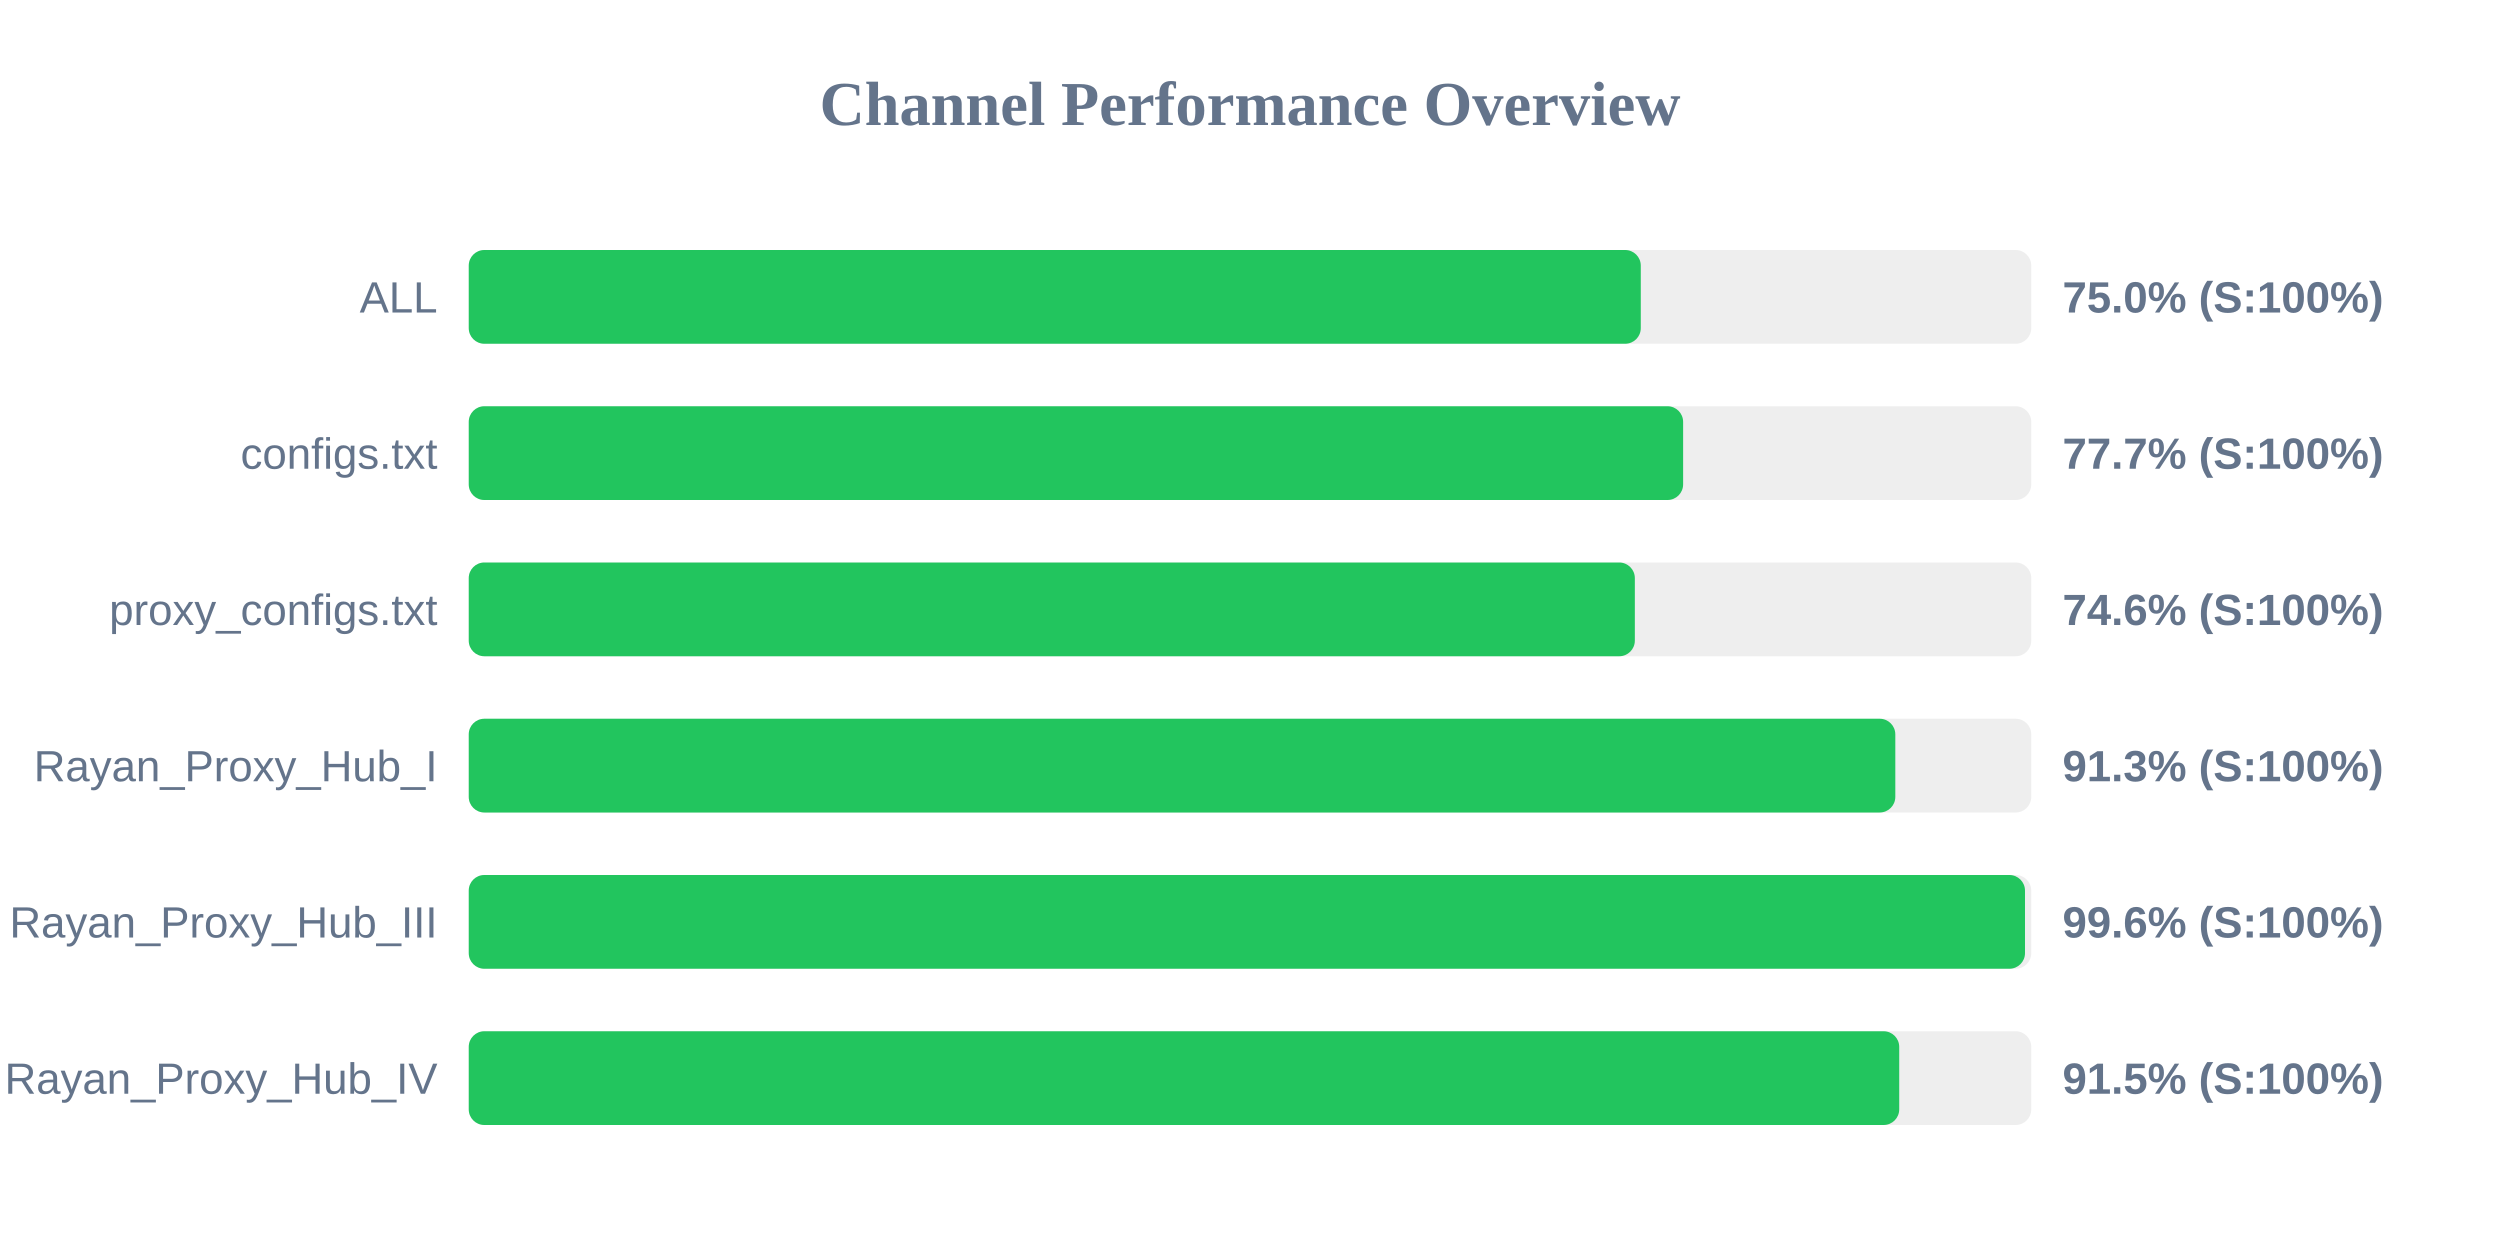
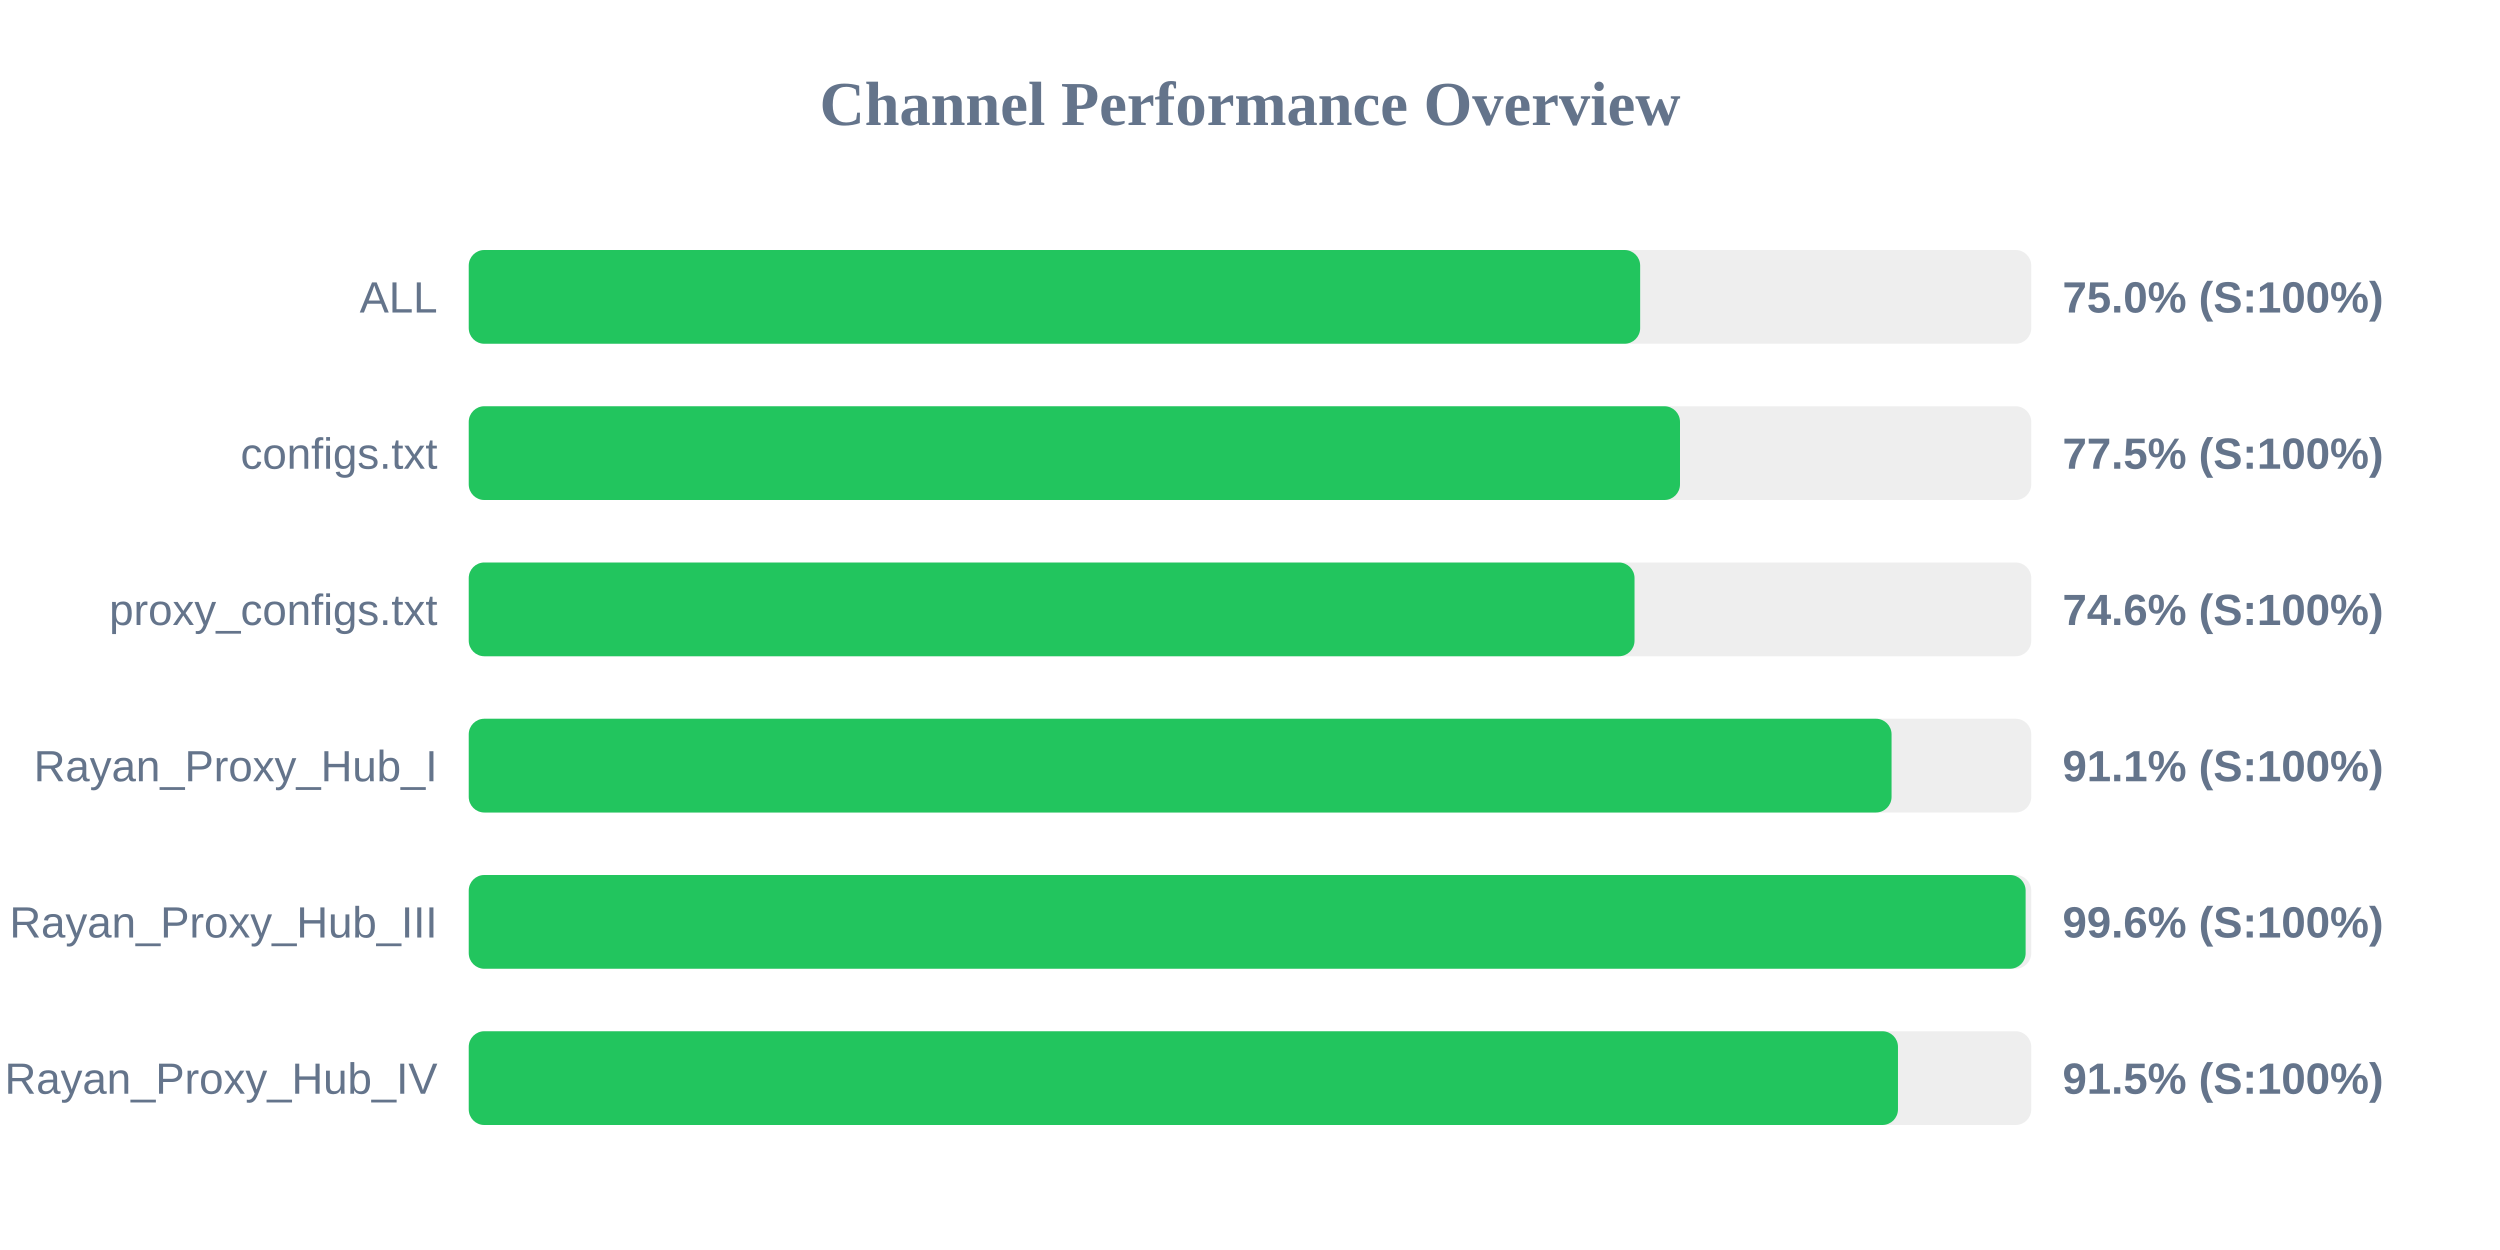
<svg xmlns="http://www.w3.org/2000/svg" width="800" height="400" version="1.1">
  <style>
        .row { font: 14px Arial; fill: #64748b; }
        .score { font: bold 14px Arial; fill: #64748b; }
    </style>
  <text x="400" y="40" text-anchor="middle" font-size="20px" font-weight="bold" fill="#64748b">Channel Performance Overview</text>
  <rect x="150" y="80" width="500" height="30" fill="#eee" rx="5" />
-   <rect x="150" y="80" width="375.05" height="30" fill="#22c55e" rx="5" />
+   <rect x="150" y="80" width="374.85" height="30" fill="#22c55e" rx="5" />
  <text x="140" y="100" text-anchor="end" class="row">ALL</text>
  <text x="660" y="100" text-anchor="start" class="score">75.0% (S:100%)</text>
  <rect x="150" y="130" width="500" height="30" fill="#eee" rx="5" />
-   <rect x="150" y="130" width="388.6" height="30" fill="#22c55e" rx="5" />
+   <rect x="150" y="130" width="387.6" height="30" fill="#22c55e" rx="5" />
  <text x="140" y="150" text-anchor="end" class="row">configs.txt</text>
-   <text x="660" y="150" text-anchor="start" class="score">77.7% (S:100%)</text>
+   <text x="660" y="150" text-anchor="start" class="score">77.5% (S:100%)</text>
  <rect x="150" y="180" width="500" height="30" fill="#eee" rx="5" />
-   <rect x="150" y="180" width="373.15" height="30" fill="#22c55e" rx="5" />
+   <rect x="150" y="180" width="373.05" height="30" fill="#22c55e" rx="5" />
  <text x="140" y="200" text-anchor="end" class="row">proxy_configs.txt</text>
  <text x="660" y="200" text-anchor="start" class="score">74.6% (S:100%)</text>
  <rect x="150" y="230" width="500" height="30" fill="#eee" rx="5" />
-   <rect x="150" y="230" width="456.5" height="30" fill="#22c55e" rx="5" />
+   <rect x="150" y="230" width="455.3" height="30" fill="#22c55e" rx="5" />
  <text x="140" y="250" text-anchor="end" class="row">Rayan_Proxy_Hub_I</text>
-   <text x="660" y="250" text-anchor="start" class="score">91.3% (S:100%)</text>
+   <text x="660" y="250" text-anchor="start" class="score">91.1% (S:100%)</text>
  <rect x="150" y="280" width="500" height="30" fill="#eee" rx="5" />
-   <rect x="150" y="280" width="498.0" height="30" fill="#22c55e" rx="5" />
+   <rect x="150" y="280" width="498.2" height="30" fill="#22c55e" rx="5" />
  <text x="140" y="300" text-anchor="end" class="row">Rayan_Proxy_Hub_III</text>
  <text x="660" y="300" text-anchor="start" class="score">99.6% (S:100%)</text>
  <rect x="150" y="330" width="500" height="30" fill="#eee" rx="5" />
-   <rect x="150" y="330" width="457.75" height="30" fill="#22c55e" rx="5" />
+   <rect x="150" y="330" width="457.35" height="30" fill="#22c55e" rx="5" />
  <text x="140" y="350" text-anchor="end" class="row">Rayan_Proxy_Hub_IV</text>
  <text x="660" y="350" text-anchor="start" class="score">91.5% (S:100%)</text>
</svg>
